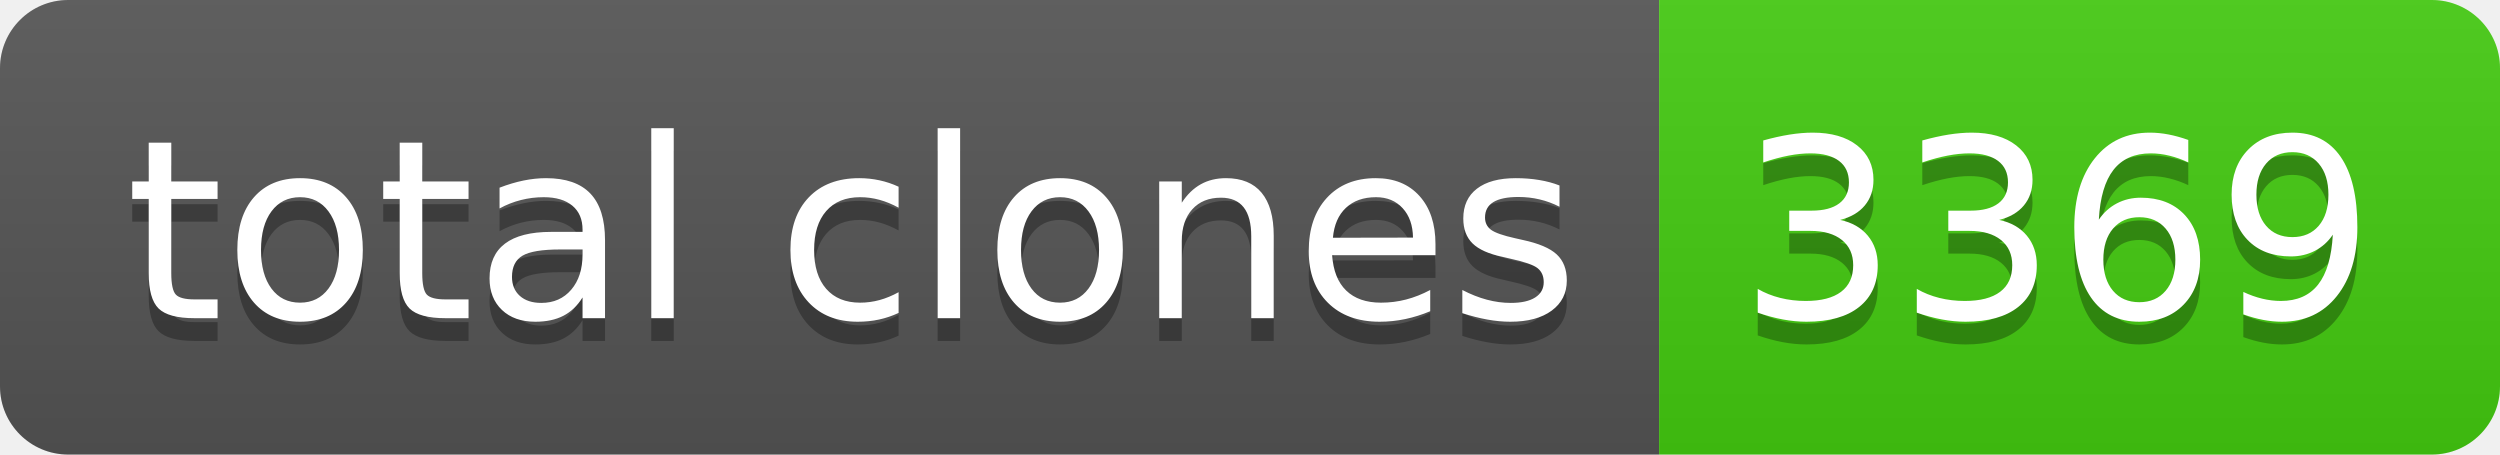
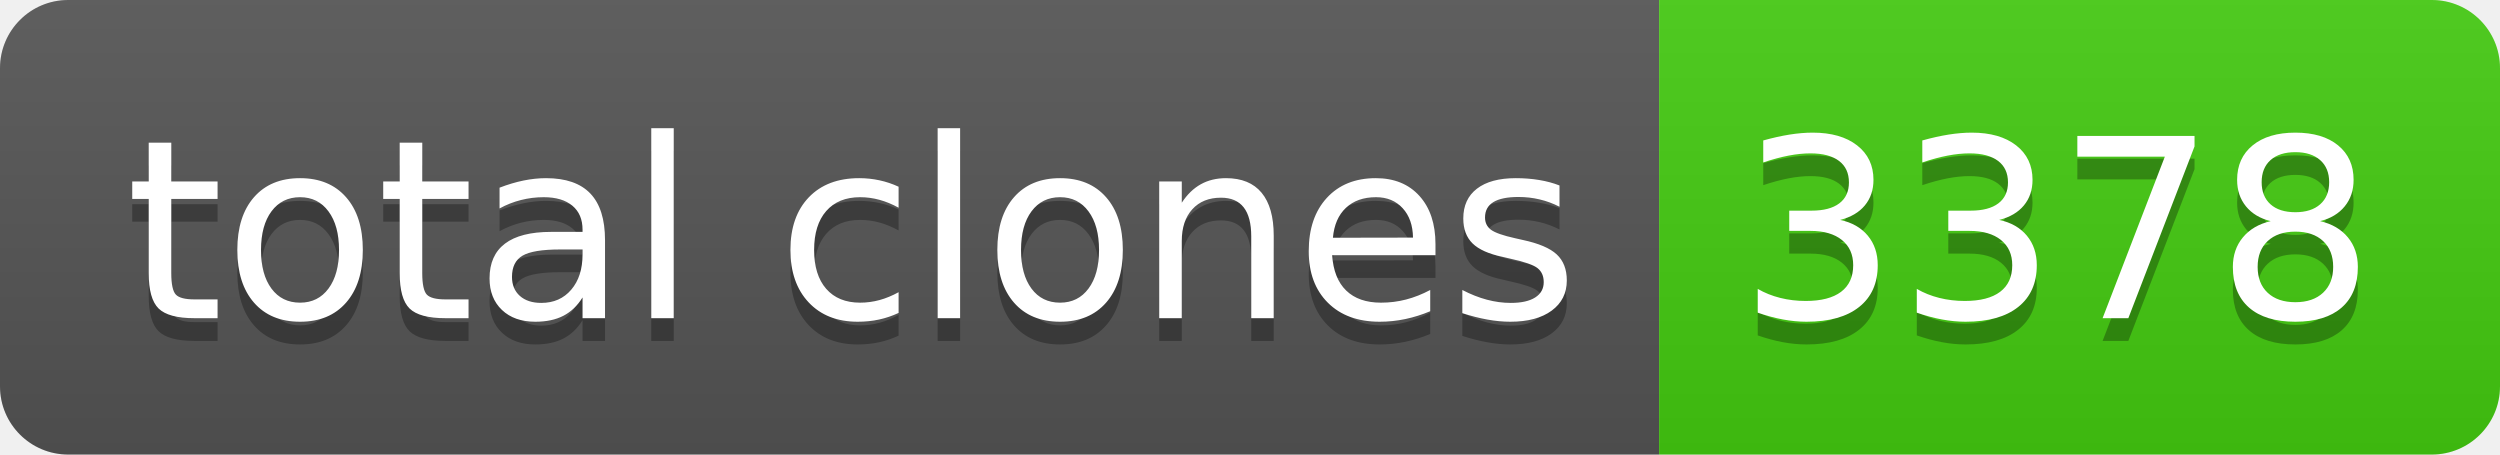
- <svg xmlns="http://www.w3.org/2000/svg" width="110" height="20" role="img" aria-label="total clones: 3369">
+ <svg xmlns="http://www.w3.org/2000/svg" width="110" height="20" role="img" aria-label="total clones: 3378">
  <linearGradient id="s" x2="0" y2="100%">
    <stop offset="0" stop-color="#bbb" stop-opacity=".1" />
    <stop offset="1" stop-opacity=".1" />
  </linearGradient>
  <clipPath id="r">
    <rect width="110" height="20" rx="3" fill="#fff" />
  </clipPath>
  <g clip-path="url(#r)">
    <rect width="73" height="20" fill="#555" />
    <rect x="73" width="37" height="20" fill="#4c1" />
    <rect width="110" height="20" fill="url(#s)" />
  </g>
  <g fill="#fff" text-anchor="middle" font-family="Verdana,Geneva,DejaVu Sans,sans-serif" text-rendering="geometricPrecision" font-size="110">
    <text aria-hidden="true" x="375" y="150" fill="#010101" fill-opacity=".3" transform="scale(.1)" textLength="630">total clones</text>
    <text x="375" y="140" transform="scale(.1)" fill="#fff" textLength="630">total clones</text>
-     <text aria-hidden="true" x="905" y="150" fill="#010101" fill-opacity=".3" transform="scale(.1)" textLength="270">3369</text>
-     <text x="905" y="140" transform="scale(.1)" fill="#fff" textLength="270">3369</text>
+     <text aria-hidden="true" x="905" y="150" fill="#010101" fill-opacity=".3" transform="scale(.1)" textLength="270">3378</text>
+     <text x="905" y="140" transform="scale(.1)" fill="#fff" textLength="270">3378</text>
  </g>
</svg>
